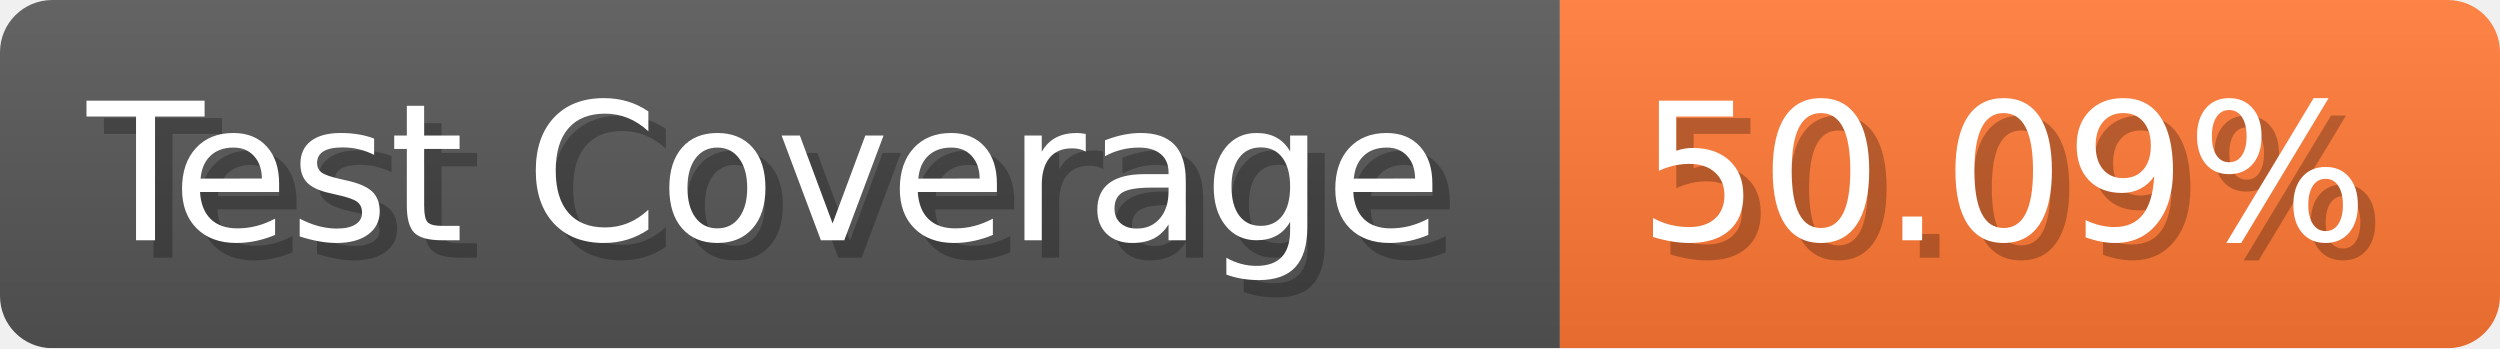
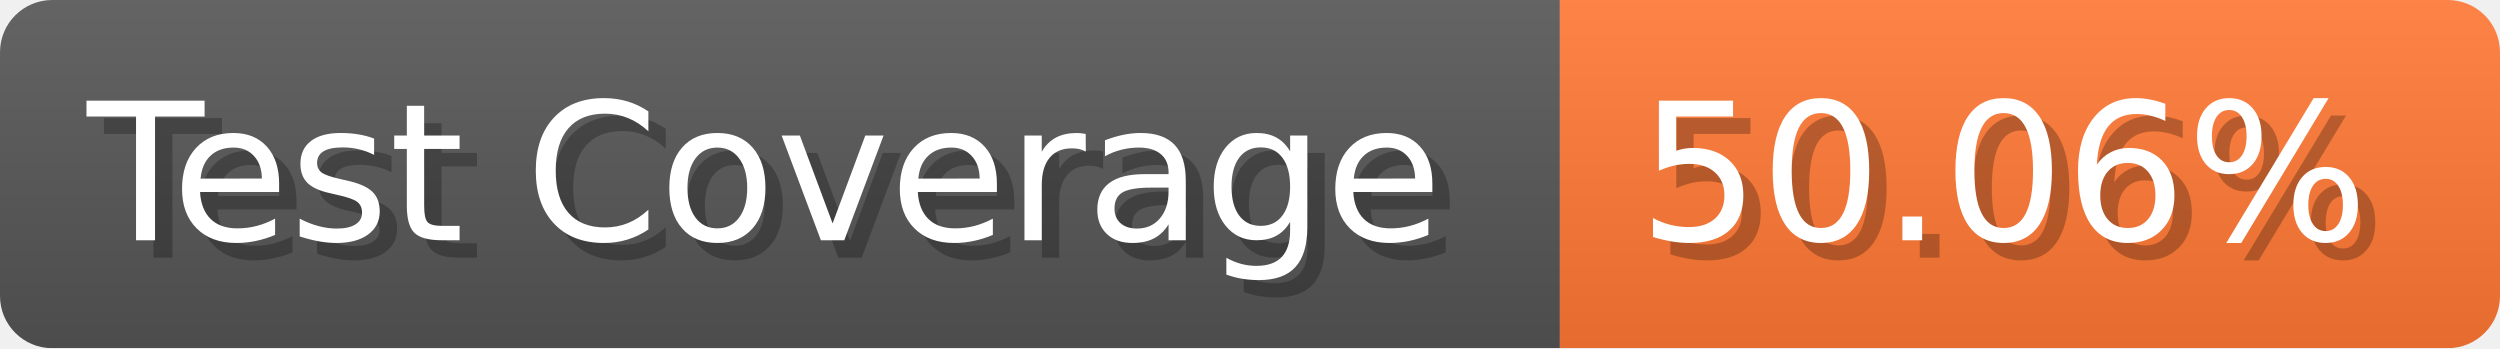
- <svg xmlns="http://www.w3.org/2000/svg" width="143.6" height="20" viewBox="0 0 1436 200" role="img" aria-label="Test Coverage: 50.09%">
+ <svg xmlns="http://www.w3.org/2000/svg" width="143.6" height="20" viewBox="0 0 1436 200" role="img" aria-label="Test Coverage: 50.06%">
  <linearGradient id="a" x2="0" y2="100%">
    <stop offset="0" stop-opacity=".1" stop-color="#EEE" />
    <stop offset="1" stop-opacity=".1" />
  </linearGradient>
  <mask id="m">
    <rect width="1436" height="200" rx="30" fill="#FFF" />
  </mask>
  <g mask="url(#m)">
    <rect width="896" height="200" fill="#555" />
    <rect width="540" height="200" fill="#F73" x="896" />
    <rect width="1436" height="200" fill="url(#a)" />
  </g>
  <g aria-hidden="true" fill="#fff" text-anchor="start" font-family="Verdana,DejaVu Sans,sans-serif" font-size="110">
    <text x="60" y="148" textLength="796" fill="#000" opacity="0.25">Test Coverage</text>
    <text x="50" y="138" textLength="796">Test Coverage</text>
-     <text x="951" y="148" textLength="440" fill="#000" opacity="0.25">50.09%</text>
-     <text x="941" y="138" textLength="440">50.09%</text>
+     <text x="951" y="148" textLength="440" fill="#000" opacity="0.25">50.06%</text>
+     <text x="941" y="138" textLength="440">50.06%</text>
  </g>
</svg>
